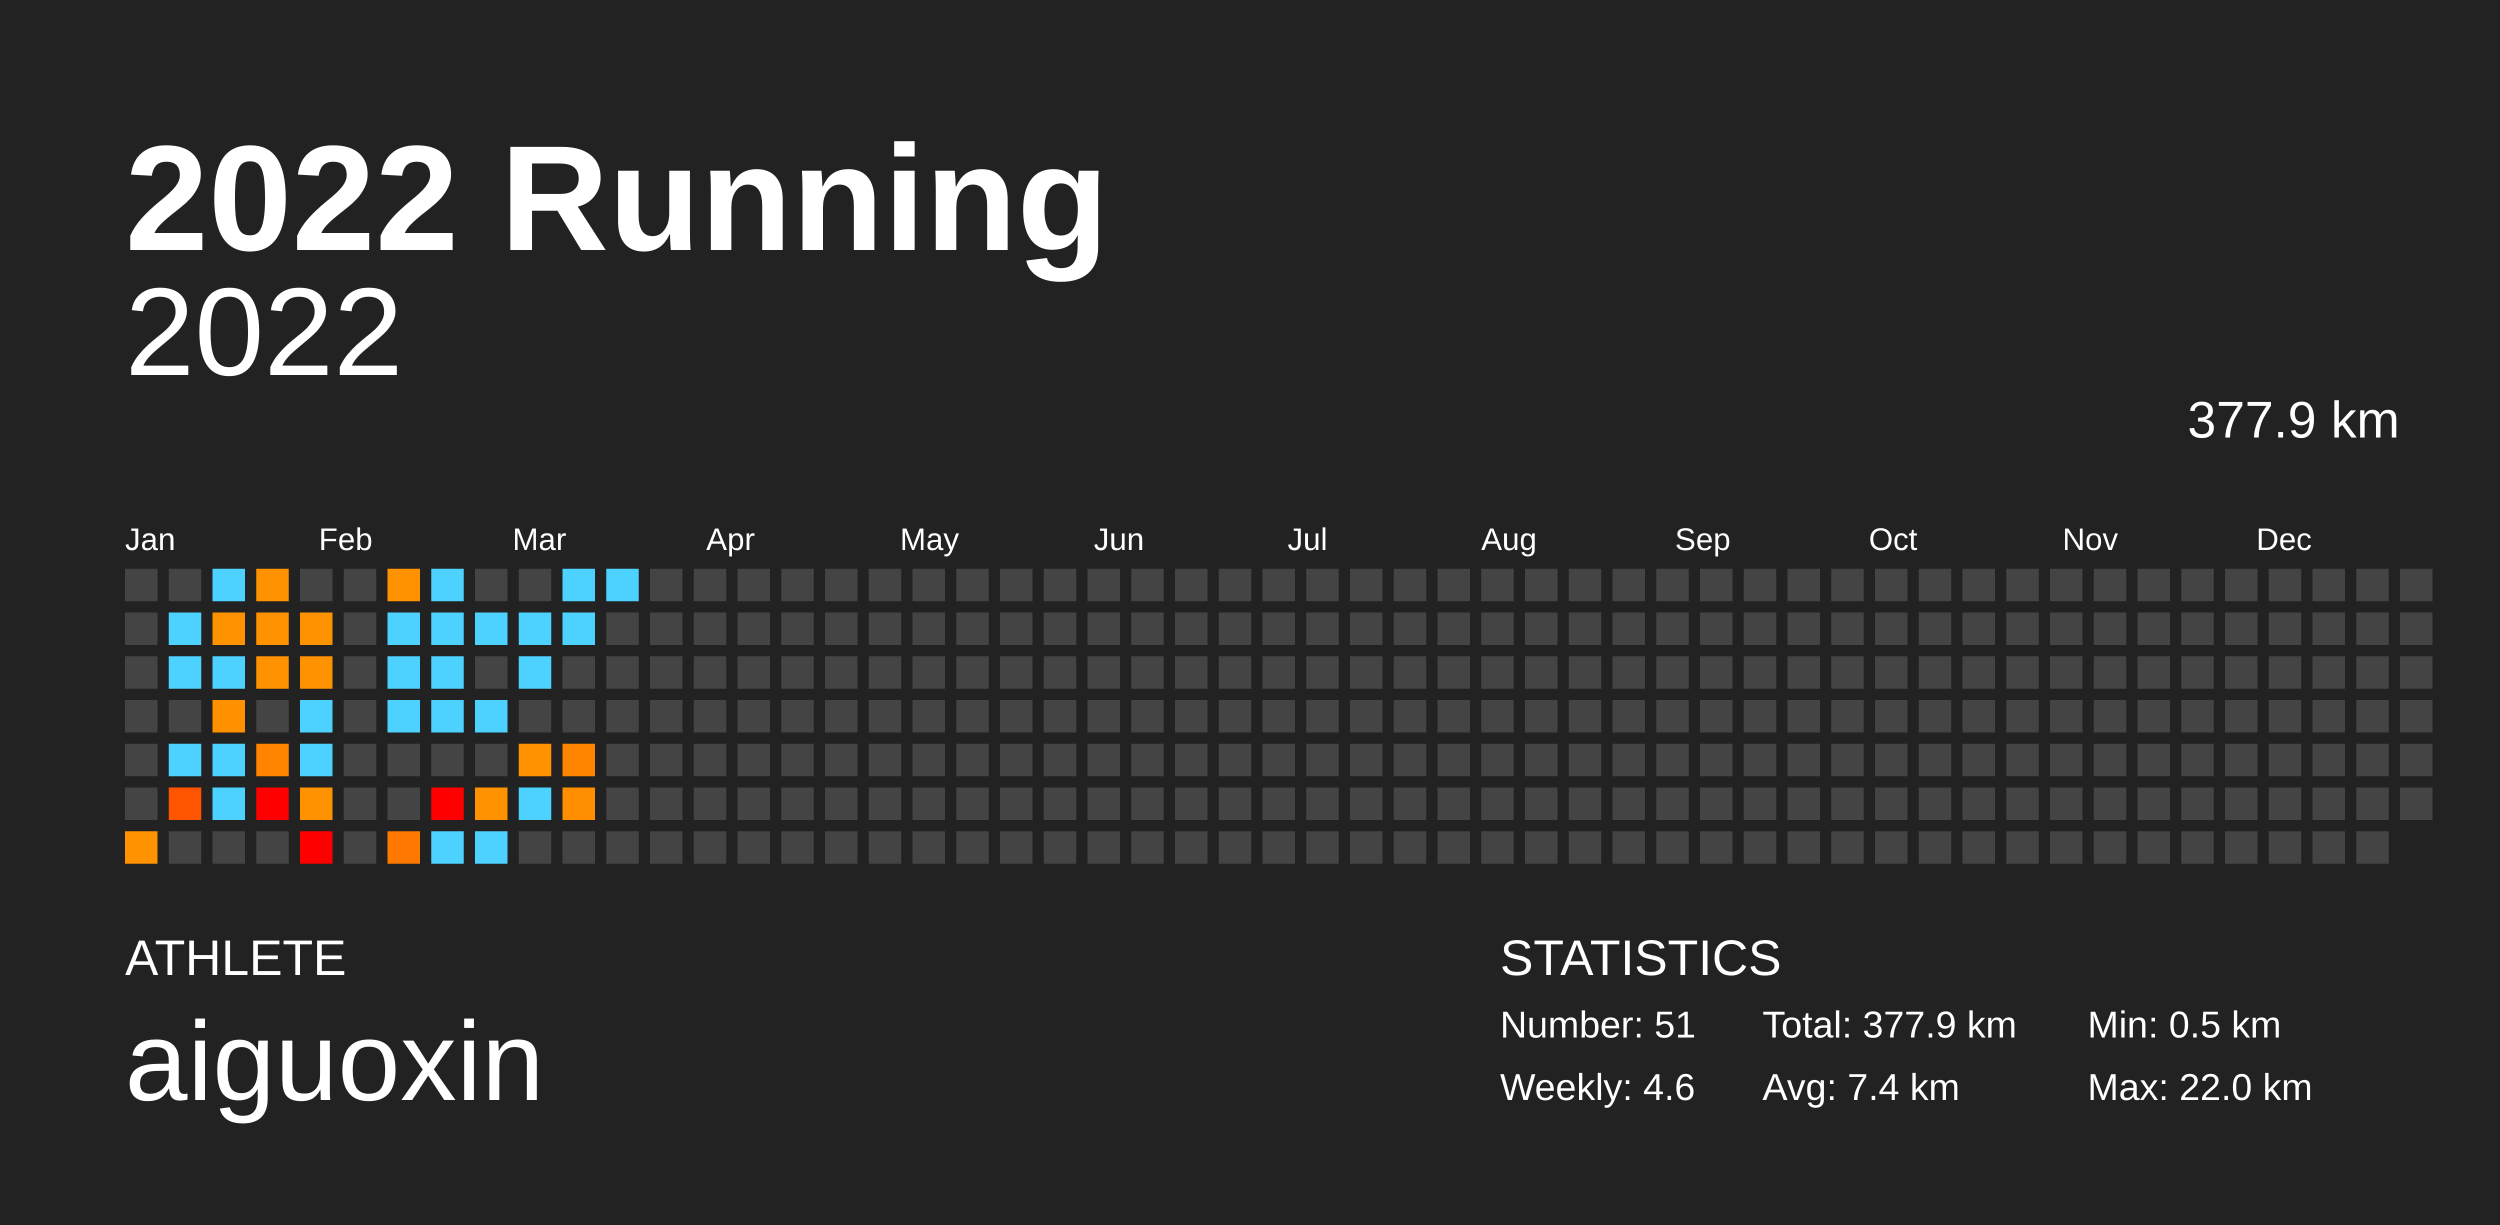
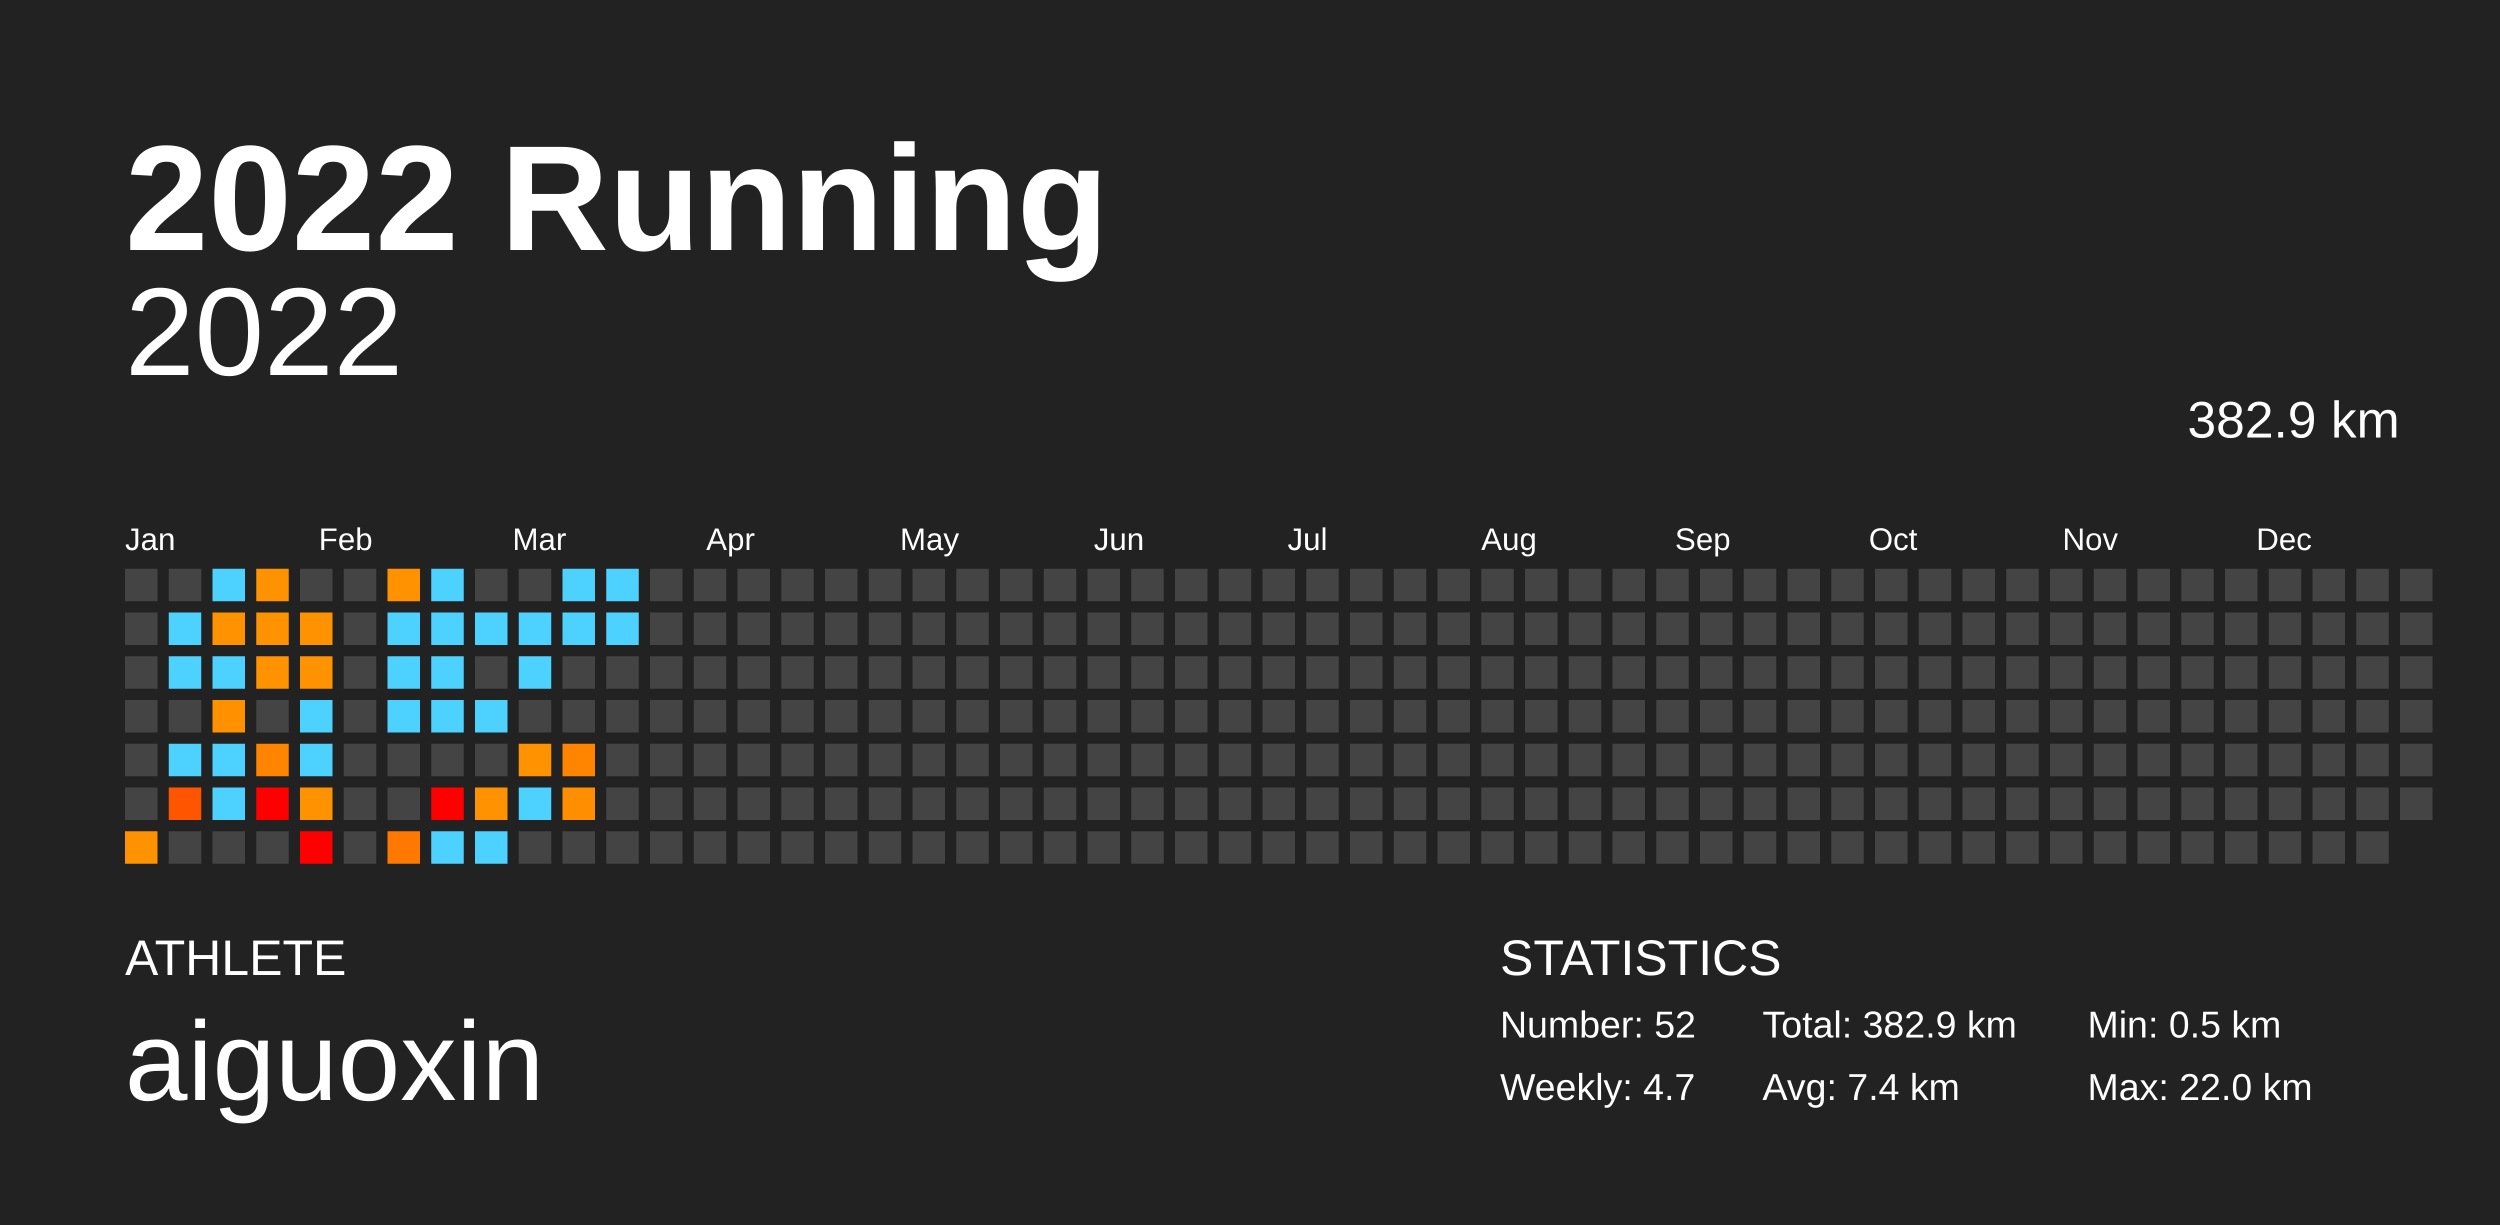
<svg xmlns="http://www.w3.org/2000/svg" baseProfile="full" height="98mm" version="1.1" viewBox="0,0,200,98" width="200mm">
  <defs />
  <rect fill="#222222" height="98" width="200" x="0" y="0" />
  <text fill="#FFFFFF" style="font-size:12px; font-family:Arial; font-weight:bold;" x="10" y="20">2022 Running</text>
  <text fill="#FFFFFF" style="font-size:4px; font-family:Arial" x="10" y="78">ATHLETE</text>
  <text fill="#FFFFFF" style="font-size:9px; font-family:Arial" x="10" y="88">aiguoxin</text>
  <text fill="#FFFFFF" style="font-size:4px; font-family:Arial" x="120" y="78">STATISTICS</text>
-   <text fill="#FFFFFF" style="font-size:3px; font-family:Arial" x="120" y="83">Number: 51</text>
-   <text fill="#FFFFFF" style="font-size:3px; font-family:Arial" x="120" y="88">Weekly: 4.6</text>
-   <text fill="#FFFFFF" style="font-size:3px; font-family:Arial" x="141" y="83">Total: 377.9 km</text>
+   <text fill="#FFFFFF" style="font-size:3px; font-family:Arial" x="120" y="83">Number: 52</text>
+   <text fill="#FFFFFF" style="font-size:3px; font-family:Arial" x="120" y="88">Weekly: 4.7</text>
+   <text fill="#FFFFFF" style="font-size:3px; font-family:Arial" x="141" y="83">Total: 382.9 km</text>
  <text fill="#FFFFFF" style="font-size:3px; font-family:Arial" x="141" y="88">Avg: 7.4 km</text>
  <text fill="#FFFFFF" style="font-size:3px; font-family:Arial" x="167" y="83">Min: 0.5 km</text>
  <text fill="#FFFFFF" style="font-size:3px; font-family:Arial" x="167" y="88">Max: 22.0 km</text>
  <text alignment-baseline="hanging" fill="#FFFFFF" style="font-size:10.0px; font-family:Arial;" x="10" y="30">2022</text>
-   <text alignment-baseline="hanging" fill="#FFFFFF" style="font-size:4.125px; font-family:Arial;" x="175" y="35">377.9 km</text>
+   <text alignment-baseline="hanging" fill="#FFFFFF" style="font-size:4.125px; font-family:Arial;" x="175" y="35">382.9 km</text>
  <text fill="#FFFFFF" style="font-size:2.5px; font-family:Arial" x="10.0" y="44">Jan</text>
  <text fill="#FFFFFF" style="font-size:2.5px; font-family:Arial" x="25.5" y="44">Feb</text>
  <text fill="#FFFFFF" style="font-size:2.5px; font-family:Arial" x="41.0" y="44">Mar</text>
  <text fill="#FFFFFF" style="font-size:2.5px; font-family:Arial" x="56.5" y="44">Apr</text>
  <text fill="#FFFFFF" style="font-size:2.5px; font-family:Arial" x="72.0" y="44">May</text>
  <text fill="#FFFFFF" style="font-size:2.5px; font-family:Arial" x="87.5" y="44">Jun</text>
  <text fill="#FFFFFF" style="font-size:2.5px; font-family:Arial" x="103.0" y="44">Jul</text>
  <text fill="#FFFFFF" style="font-size:2.5px; font-family:Arial" x="118.5" y="44">Aug</text>
  <text fill="#FFFFFF" style="font-size:2.5px; font-family:Arial" x="134.0" y="44">Sep</text>
  <text fill="#FFFFFF" style="font-size:2.5px; font-family:Arial" x="149.5" y="44">Oct</text>
  <text fill="#FFFFFF" style="font-size:2.5px; font-family:Arial" x="165.0" y="44">Nov</text>
  <text fill="#FFFFFF" style="font-size:2.5px; font-family:Arial" x="180.5" y="44">Dec</text>
  <rect fill="#444444" height="2.6" width="2.6" x="10.0" y="45.5" />
  <rect fill="#444444" height="2.6" width="2.6" x="10.0" y="49.0" />
  <rect fill="#444444" height="2.6" width="2.6" x="10.0" y="52.5" />
  <rect fill="#444444" height="2.6" width="2.6" x="10.0" y="56.0" />
  <rect fill="#444444" height="2.6" width="2.6" x="10.0" y="59.5" />
  <rect fill="#444444" height="2.6" width="2.6" x="10.0" y="63.0" />
  <rect fill="#ff9200" height="2.6" width="2.6" x="10.0" y="66.5" />
  <rect fill="#444444" height="2.6" width="2.6" x="13.5" y="45.5" />
  <rect fill="#4dd2ff" height="2.6" width="2.6" x="13.5" y="49.0" />
  <rect fill="#4dd2ff" height="2.6" width="2.6" x="13.5" y="52.5" />
  <rect fill="#444444" height="2.6" width="2.6" x="13.5" y="56.0" />
  <rect fill="#4dd2ff" height="2.6" width="2.6" x="13.5" y="59.5" />
  <rect fill="#ff5500" height="2.6" width="2.6" x="13.5" y="63.0" />
  <rect fill="#444444" height="2.6" width="2.6" x="13.5" y="66.5" />
  <rect fill="#4dd2ff" height="2.6" width="2.6" x="17.0" y="45.5" />
  <rect fill="#ff9200" height="2.6" width="2.6" x="17.0" y="49.0" />
  <rect fill="#4dd2ff" height="2.6" width="2.6" x="17.0" y="52.5" />
  <rect fill="#ff9100" height="2.6" width="2.6" x="17.0" y="56.0" />
  <rect fill="#4dd2ff" height="2.6" width="2.6" x="17.0" y="59.5" />
  <rect fill="#4dd2ff" height="2.6" width="2.6" x="17.0" y="63.0" />
  <rect fill="#444444" height="2.6" width="2.6" x="17.0" y="66.5" />
  <rect fill="#ff9200" height="2.6" width="2.6" x="20.5" y="45.5" />
  <rect fill="#ff9200" height="2.6" width="2.6" x="20.5" y="49.0" />
  <rect fill="#ff9200" height="2.6" width="2.6" x="20.5" y="52.5" />
  <rect fill="#444444" height="2.6" width="2.6" x="20.5" y="56.0" />
  <rect fill="#ff8500" height="2.6" width="2.6" x="20.5" y="59.5" />
  <rect fill="red" height="2.6" width="2.6" x="20.5" y="63.0" />
  <rect fill="#444444" height="2.6" width="2.6" x="20.5" y="66.5" />
  <rect fill="#444444" height="2.6" width="2.6" x="24.0" y="45.5" />
  <rect fill="#ff9200" height="2.6" width="2.6" x="24.0" y="49.0" />
  <rect fill="#ff9200" height="2.6" width="2.6" x="24.0" y="52.5" />
  <rect fill="#4dd2ff" height="2.6" width="2.6" x="24.0" y="56.0" />
  <rect fill="#4dd2ff" height="2.6" width="2.6" x="24.0" y="59.5" />
  <rect fill="#ff9200" height="2.6" width="2.6" x="24.0" y="63.0" />
  <rect fill="red" height="2.6" width="2.6" x="24.0" y="66.5" />
  <rect fill="#444444" height="2.6" width="2.6" x="27.5" y="45.5" />
  <rect fill="#444444" height="2.6" width="2.6" x="27.5" y="49.0" />
  <rect fill="#444444" height="2.6" width="2.6" x="27.5" y="52.5" />
  <rect fill="#444444" height="2.6" width="2.6" x="27.5" y="56.0" />
  <rect fill="#444444" height="2.6" width="2.6" x="27.5" y="59.5" />
  <rect fill="#444444" height="2.6" width="2.6" x="27.5" y="63.0" />
  <rect fill="#444444" height="2.6" width="2.6" x="27.5" y="66.5" />
  <rect fill="#ff9200" height="2.6" width="2.6" x="31.0" y="45.5" />
  <rect fill="#4dd2ff" height="2.6" width="2.6" x="31.0" y="49.0" />
  <rect fill="#4dd2ff" height="2.6" width="2.6" x="31.0" y="52.5" />
  <rect fill="#4dd2ff" height="2.6" width="2.6" x="31.0" y="56.0" />
  <rect fill="#444444" height="2.6" width="2.6" x="31.0" y="59.5" />
  <rect fill="#444444" height="2.6" width="2.6" x="31.0" y="63.0" />
  <rect fill="#ff7900" height="2.6" width="2.6" x="31.0" y="66.5" />
  <rect fill="#4dd2ff" height="2.6" width="2.6" x="34.5" y="45.5" />
  <rect fill="#4dd2ff" height="2.6" width="2.6" x="34.5" y="49.0" />
  <rect fill="#4dd2ff" height="2.6" width="2.6" x="34.5" y="52.5" />
  <rect fill="#4dd2ff" height="2.6" width="2.6" x="34.5" y="56.0" />
  <rect fill="#444444" height="2.6" width="2.6" x="34.5" y="59.5" />
  <rect fill="red" height="2.6" width="2.6" x="34.5" y="63.0" />
  <rect fill="#4dd2ff" height="2.6" width="2.6" x="34.5" y="66.5" />
  <rect fill="#444444" height="2.6" width="2.6" x="38.0" y="45.5" />
  <rect fill="#4dd2ff" height="2.6" width="2.6" x="38.0" y="49.0" />
  <rect fill="#444444" height="2.6" width="2.6" x="38.0" y="52.5" />
  <rect fill="#4dd2ff" height="2.6" width="2.6" x="38.0" y="56.0" />
  <rect fill="#444444" height="2.6" width="2.6" x="38.0" y="59.5" />
  <rect fill="#ff9200" height="2.6" width="2.6" x="38.0" y="63.0" />
  <rect fill="#4dd2ff" height="2.6" width="2.6" x="38.0" y="66.5" />
  <rect fill="#444444" height="2.6" width="2.6" x="41.5" y="45.5" />
  <rect fill="#4dd2ff" height="2.6" width="2.6" x="41.5" y="49.0" />
  <rect fill="#4dd2ff" height="2.6" width="2.6" x="41.5" y="52.5" />
  <rect fill="#444444" height="2.6" width="2.6" x="41.5" y="56.0" />
  <rect fill="#ff9200" height="2.6" width="2.6" x="41.5" y="59.5" />
  <rect fill="#4dd2ff" height="2.6" width="2.6" x="41.5" y="63.0" />
  <rect fill="#444444" height="2.6" width="2.6" x="41.5" y="66.5" />
  <rect fill="#4dd2ff" height="2.6" width="2.6" x="45.0" y="45.5" />
  <rect fill="#4dd2ff" height="2.6" width="2.6" x="45.0" y="49.0" />
  <rect fill="#444444" height="2.6" width="2.6" x="45.0" y="52.5" />
  <rect fill="#444444" height="2.6" width="2.6" x="45.0" y="56.0" />
  <rect fill="#ff8500" height="2.6" width="2.6" x="45.0" y="59.5" />
  <rect fill="#ff8f00" height="2.6" width="2.6" x="45.0" y="63.0" />
  <rect fill="#444444" height="2.6" width="2.6" x="45.0" y="66.5" />
  <rect fill="#4dd2ff" height="2.6" width="2.6" x="48.5" y="45.5" />
-   <rect fill="#444444" height="2.6" width="2.6" x="48.5" y="49.0" />
+   <rect fill="#4dd2ff" height="2.6" width="2.6" x="48.5" y="49.0" />
  <rect fill="#444444" height="2.6" width="2.6" x="48.5" y="52.5" />
  <rect fill="#444444" height="2.6" width="2.6" x="48.5" y="56.0" />
  <rect fill="#444444" height="2.6" width="2.6" x="48.5" y="59.5" />
  <rect fill="#444444" height="2.6" width="2.6" x="48.5" y="63.0" />
  <rect fill="#444444" height="2.6" width="2.6" x="48.5" y="66.5" />
  <rect fill="#444444" height="2.6" width="2.6" x="52.0" y="45.5" />
  <rect fill="#444444" height="2.6" width="2.6" x="52.0" y="49.0" />
  <rect fill="#444444" height="2.6" width="2.6" x="52.0" y="52.5" />
  <rect fill="#444444" height="2.6" width="2.6" x="52.0" y="56.0" />
  <rect fill="#444444" height="2.6" width="2.6" x="52.0" y="59.5" />
  <rect fill="#444444" height="2.6" width="2.6" x="52.0" y="63.0" />
  <rect fill="#444444" height="2.6" width="2.6" x="52.0" y="66.5" />
  <rect fill="#444444" height="2.6" width="2.6" x="55.5" y="45.5" />
  <rect fill="#444444" height="2.6" width="2.6" x="55.5" y="49.0" />
  <rect fill="#444444" height="2.6" width="2.6" x="55.5" y="52.5" />
  <rect fill="#444444" height="2.6" width="2.6" x="55.5" y="56.0" />
  <rect fill="#444444" height="2.6" width="2.6" x="55.5" y="59.5" />
  <rect fill="#444444" height="2.6" width="2.6" x="55.5" y="63.0" />
  <rect fill="#444444" height="2.6" width="2.6" x="55.5" y="66.5" />
  <rect fill="#444444" height="2.6" width="2.6" x="59.0" y="45.5" />
  <rect fill="#444444" height="2.6" width="2.6" x="59.0" y="49.0" />
  <rect fill="#444444" height="2.6" width="2.6" x="59.0" y="52.5" />
  <rect fill="#444444" height="2.6" width="2.6" x="59.0" y="56.0" />
  <rect fill="#444444" height="2.6" width="2.6" x="59.0" y="59.5" />
  <rect fill="#444444" height="2.6" width="2.6" x="59.0" y="63.0" />
  <rect fill="#444444" height="2.6" width="2.6" x="59.0" y="66.5" />
  <rect fill="#444444" height="2.6" width="2.6" x="62.5" y="45.5" />
  <rect fill="#444444" height="2.6" width="2.6" x="62.5" y="49.0" />
  <rect fill="#444444" height="2.6" width="2.6" x="62.5" y="52.5" />
  <rect fill="#444444" height="2.6" width="2.6" x="62.5" y="56.0" />
  <rect fill="#444444" height="2.6" width="2.6" x="62.5" y="59.5" />
  <rect fill="#444444" height="2.6" width="2.6" x="62.5" y="63.0" />
  <rect fill="#444444" height="2.6" width="2.6" x="62.5" y="66.5" />
  <rect fill="#444444" height="2.6" width="2.6" x="66.0" y="45.5" />
  <rect fill="#444444" height="2.6" width="2.6" x="66.0" y="49.0" />
  <rect fill="#444444" height="2.6" width="2.6" x="66.0" y="52.5" />
  <rect fill="#444444" height="2.6" width="2.6" x="66.0" y="56.0" />
  <rect fill="#444444" height="2.6" width="2.6" x="66.0" y="59.5" />
  <rect fill="#444444" height="2.6" width="2.6" x="66.0" y="63.0" />
  <rect fill="#444444" height="2.6" width="2.6" x="66.0" y="66.5" />
  <rect fill="#444444" height="2.6" width="2.6" x="69.5" y="45.5" />
  <rect fill="#444444" height="2.6" width="2.6" x="69.5" y="49.0" />
  <rect fill="#444444" height="2.6" width="2.6" x="69.5" y="52.5" />
  <rect fill="#444444" height="2.6" width="2.6" x="69.5" y="56.0" />
  <rect fill="#444444" height="2.6" width="2.6" x="69.5" y="59.5" />
  <rect fill="#444444" height="2.6" width="2.6" x="69.5" y="63.0" />
  <rect fill="#444444" height="2.6" width="2.6" x="69.5" y="66.5" />
  <rect fill="#444444" height="2.6" width="2.6" x="73.0" y="45.5" />
  <rect fill="#444444" height="2.6" width="2.6" x="73.0" y="49.0" />
  <rect fill="#444444" height="2.6" width="2.6" x="73.0" y="52.5" />
  <rect fill="#444444" height="2.6" width="2.6" x="73.0" y="56.0" />
  <rect fill="#444444" height="2.6" width="2.6" x="73.0" y="59.5" />
  <rect fill="#444444" height="2.6" width="2.6" x="73.0" y="63.0" />
  <rect fill="#444444" height="2.6" width="2.6" x="73.0" y="66.5" />
  <rect fill="#444444" height="2.6" width="2.6" x="76.5" y="45.5" />
  <rect fill="#444444" height="2.6" width="2.6" x="76.5" y="49.0" />
  <rect fill="#444444" height="2.6" width="2.6" x="76.5" y="52.5" />
  <rect fill="#444444" height="2.6" width="2.6" x="76.5" y="56.0" />
  <rect fill="#444444" height="2.6" width="2.6" x="76.5" y="59.5" />
  <rect fill="#444444" height="2.6" width="2.6" x="76.5" y="63.0" />
  <rect fill="#444444" height="2.6" width="2.6" x="76.5" y="66.5" />
  <rect fill="#444444" height="2.6" width="2.6" x="80.0" y="45.5" />
  <rect fill="#444444" height="2.6" width="2.6" x="80.0" y="49.0" />
  <rect fill="#444444" height="2.6" width="2.6" x="80.0" y="52.5" />
  <rect fill="#444444" height="2.6" width="2.6" x="80.0" y="56.0" />
  <rect fill="#444444" height="2.6" width="2.6" x="80.0" y="59.5" />
  <rect fill="#444444" height="2.6" width="2.6" x="80.0" y="63.0" />
  <rect fill="#444444" height="2.6" width="2.6" x="80.0" y="66.5" />
  <rect fill="#444444" height="2.6" width="2.6" x="83.5" y="45.5" />
  <rect fill="#444444" height="2.6" width="2.6" x="83.5" y="49.0" />
  <rect fill="#444444" height="2.6" width="2.6" x="83.5" y="52.5" />
  <rect fill="#444444" height="2.6" width="2.6" x="83.5" y="56.0" />
  <rect fill="#444444" height="2.6" width="2.6" x="83.5" y="59.5" />
  <rect fill="#444444" height="2.6" width="2.6" x="83.5" y="63.0" />
  <rect fill="#444444" height="2.6" width="2.6" x="83.5" y="66.5" />
  <rect fill="#444444" height="2.6" width="2.6" x="87.0" y="45.5" />
  <rect fill="#444444" height="2.6" width="2.6" x="87.0" y="49.0" />
  <rect fill="#444444" height="2.6" width="2.6" x="87.0" y="52.5" />
  <rect fill="#444444" height="2.6" width="2.6" x="87.0" y="56.0" />
  <rect fill="#444444" height="2.6" width="2.6" x="87.0" y="59.5" />
  <rect fill="#444444" height="2.6" width="2.6" x="87.0" y="63.0" />
  <rect fill="#444444" height="2.6" width="2.6" x="87.0" y="66.5" />
  <rect fill="#444444" height="2.6" width="2.6" x="90.5" y="45.5" />
  <rect fill="#444444" height="2.6" width="2.6" x="90.5" y="49.0" />
  <rect fill="#444444" height="2.6" width="2.6" x="90.5" y="52.5" />
  <rect fill="#444444" height="2.6" width="2.6" x="90.5" y="56.0" />
  <rect fill="#444444" height="2.6" width="2.6" x="90.5" y="59.5" />
  <rect fill="#444444" height="2.6" width="2.6" x="90.5" y="63.0" />
  <rect fill="#444444" height="2.6" width="2.6" x="90.5" y="66.5" />
  <rect fill="#444444" height="2.6" width="2.6" x="94.0" y="45.5" />
  <rect fill="#444444" height="2.6" width="2.6" x="94.0" y="49.0" />
  <rect fill="#444444" height="2.6" width="2.6" x="94.0" y="52.5" />
  <rect fill="#444444" height="2.6" width="2.6" x="94.0" y="56.0" />
  <rect fill="#444444" height="2.6" width="2.6" x="94.0" y="59.5" />
  <rect fill="#444444" height="2.6" width="2.6" x="94.0" y="63.0" />
  <rect fill="#444444" height="2.6" width="2.6" x="94.0" y="66.5" />
  <rect fill="#444444" height="2.6" width="2.6" x="97.5" y="45.5" />
  <rect fill="#444444" height="2.6" width="2.6" x="97.5" y="49.0" />
  <rect fill="#444444" height="2.6" width="2.6" x="97.5" y="52.5" />
  <rect fill="#444444" height="2.6" width="2.6" x="97.5" y="56.0" />
  <rect fill="#444444" height="2.6" width="2.6" x="97.5" y="59.5" />
  <rect fill="#444444" height="2.6" width="2.6" x="97.5" y="63.0" />
  <rect fill="#444444" height="2.6" width="2.6" x="97.5" y="66.5" />
  <rect fill="#444444" height="2.6" width="2.6" x="101.0" y="45.5" />
  <rect fill="#444444" height="2.6" width="2.6" x="101.0" y="49.0" />
  <rect fill="#444444" height="2.6" width="2.6" x="101.0" y="52.5" />
  <rect fill="#444444" height="2.6" width="2.6" x="101.0" y="56.0" />
  <rect fill="#444444" height="2.6" width="2.6" x="101.0" y="59.5" />
  <rect fill="#444444" height="2.6" width="2.6" x="101.0" y="63.0" />
  <rect fill="#444444" height="2.6" width="2.6" x="101.0" y="66.5" />
  <rect fill="#444444" height="2.6" width="2.6" x="104.5" y="45.5" />
  <rect fill="#444444" height="2.6" width="2.6" x="104.5" y="49.0" />
  <rect fill="#444444" height="2.6" width="2.6" x="104.5" y="52.5" />
  <rect fill="#444444" height="2.6" width="2.6" x="104.5" y="56.0" />
  <rect fill="#444444" height="2.6" width="2.6" x="104.5" y="59.5" />
  <rect fill="#444444" height="2.6" width="2.6" x="104.5" y="63.0" />
  <rect fill="#444444" height="2.6" width="2.6" x="104.5" y="66.5" />
  <rect fill="#444444" height="2.6" width="2.6" x="108.0" y="45.5" />
  <rect fill="#444444" height="2.6" width="2.6" x="108.0" y="49.0" />
  <rect fill="#444444" height="2.6" width="2.6" x="108.0" y="52.5" />
  <rect fill="#444444" height="2.6" width="2.6" x="108.0" y="56.0" />
  <rect fill="#444444" height="2.6" width="2.6" x="108.0" y="59.5" />
  <rect fill="#444444" height="2.6" width="2.6" x="108.0" y="63.0" />
  <rect fill="#444444" height="2.6" width="2.6" x="108.0" y="66.5" />
  <rect fill="#444444" height="2.6" width="2.6" x="111.5" y="45.5" />
  <rect fill="#444444" height="2.6" width="2.6" x="111.5" y="49.0" />
  <rect fill="#444444" height="2.6" width="2.6" x="111.5" y="52.5" />
  <rect fill="#444444" height="2.6" width="2.6" x="111.5" y="56.0" />
  <rect fill="#444444" height="2.6" width="2.6" x="111.5" y="59.5" />
  <rect fill="#444444" height="2.6" width="2.6" x="111.5" y="63.0" />
  <rect fill="#444444" height="2.6" width="2.6" x="111.5" y="66.5" />
  <rect fill="#444444" height="2.6" width="2.6" x="115.0" y="45.5" />
  <rect fill="#444444" height="2.6" width="2.6" x="115.0" y="49.0" />
  <rect fill="#444444" height="2.6" width="2.6" x="115.0" y="52.5" />
  <rect fill="#444444" height="2.6" width="2.6" x="115.0" y="56.0" />
  <rect fill="#444444" height="2.6" width="2.6" x="115.0" y="59.5" />
  <rect fill="#444444" height="2.6" width="2.6" x="115.0" y="63.0" />
  <rect fill="#444444" height="2.6" width="2.6" x="115.0" y="66.5" />
  <rect fill="#444444" height="2.6" width="2.6" x="118.5" y="45.5" />
  <rect fill="#444444" height="2.6" width="2.6" x="118.5" y="49.0" />
  <rect fill="#444444" height="2.6" width="2.6" x="118.5" y="52.5" />
  <rect fill="#444444" height="2.6" width="2.6" x="118.5" y="56.0" />
  <rect fill="#444444" height="2.6" width="2.6" x="118.5" y="59.5" />
  <rect fill="#444444" height="2.6" width="2.6" x="118.5" y="63.0" />
  <rect fill="#444444" height="2.6" width="2.6" x="118.5" y="66.5" />
  <rect fill="#444444" height="2.6" width="2.6" x="122.0" y="45.5" />
  <rect fill="#444444" height="2.6" width="2.6" x="122.0" y="49.0" />
  <rect fill="#444444" height="2.6" width="2.6" x="122.0" y="52.5" />
  <rect fill="#444444" height="2.6" width="2.6" x="122.0" y="56.0" />
  <rect fill="#444444" height="2.6" width="2.6" x="122.0" y="59.5" />
  <rect fill="#444444" height="2.6" width="2.6" x="122.0" y="63.0" />
  <rect fill="#444444" height="2.6" width="2.6" x="122.0" y="66.5" />
  <rect fill="#444444" height="2.6" width="2.6" x="125.5" y="45.5" />
  <rect fill="#444444" height="2.6" width="2.6" x="125.5" y="49.0" />
  <rect fill="#444444" height="2.6" width="2.6" x="125.5" y="52.5" />
  <rect fill="#444444" height="2.6" width="2.6" x="125.5" y="56.0" />
  <rect fill="#444444" height="2.6" width="2.6" x="125.5" y="59.5" />
  <rect fill="#444444" height="2.6" width="2.6" x="125.5" y="63.0" />
  <rect fill="#444444" height="2.6" width="2.6" x="125.5" y="66.5" />
  <rect fill="#444444" height="2.6" width="2.6" x="129.0" y="45.5" />
  <rect fill="#444444" height="2.6" width="2.6" x="129.0" y="49.0" />
  <rect fill="#444444" height="2.6" width="2.6" x="129.0" y="52.5" />
  <rect fill="#444444" height="2.6" width="2.6" x="129.0" y="56.0" />
  <rect fill="#444444" height="2.6" width="2.6" x="129.0" y="59.5" />
  <rect fill="#444444" height="2.6" width="2.6" x="129.0" y="63.0" />
  <rect fill="#444444" height="2.6" width="2.6" x="129.0" y="66.5" />
  <rect fill="#444444" height="2.6" width="2.6" x="132.5" y="45.5" />
  <rect fill="#444444" height="2.6" width="2.6" x="132.5" y="49.0" />
  <rect fill="#444444" height="2.6" width="2.6" x="132.5" y="52.5" />
  <rect fill="#444444" height="2.6" width="2.6" x="132.5" y="56.0" />
  <rect fill="#444444" height="2.6" width="2.6" x="132.5" y="59.5" />
  <rect fill="#444444" height="2.6" width="2.6" x="132.5" y="63.0" />
  <rect fill="#444444" height="2.6" width="2.6" x="132.5" y="66.5" />
  <rect fill="#444444" height="2.6" width="2.6" x="136.0" y="45.5" />
  <rect fill="#444444" height="2.6" width="2.6" x="136.0" y="49.0" />
  <rect fill="#444444" height="2.6" width="2.6" x="136.0" y="52.5" />
  <rect fill="#444444" height="2.6" width="2.6" x="136.0" y="56.0" />
  <rect fill="#444444" height="2.6" width="2.6" x="136.0" y="59.5" />
  <rect fill="#444444" height="2.6" width="2.6" x="136.0" y="63.0" />
  <rect fill="#444444" height="2.6" width="2.6" x="136.0" y="66.5" />
  <rect fill="#444444" height="2.6" width="2.6" x="139.5" y="45.5" />
  <rect fill="#444444" height="2.6" width="2.6" x="139.5" y="49.0" />
  <rect fill="#444444" height="2.6" width="2.6" x="139.5" y="52.5" />
  <rect fill="#444444" height="2.6" width="2.6" x="139.5" y="56.0" />
  <rect fill="#444444" height="2.6" width="2.6" x="139.5" y="59.5" />
  <rect fill="#444444" height="2.6" width="2.6" x="139.5" y="63.0" />
  <rect fill="#444444" height="2.6" width="2.6" x="139.5" y="66.5" />
  <rect fill="#444444" height="2.6" width="2.6" x="143.0" y="45.5" />
  <rect fill="#444444" height="2.6" width="2.6" x="143.0" y="49.0" />
  <rect fill="#444444" height="2.6" width="2.6" x="143.0" y="52.5" />
  <rect fill="#444444" height="2.6" width="2.6" x="143.0" y="56.0" />
  <rect fill="#444444" height="2.6" width="2.6" x="143.0" y="59.5" />
  <rect fill="#444444" height="2.6" width="2.6" x="143.0" y="63.0" />
  <rect fill="#444444" height="2.6" width="2.6" x="143.0" y="66.5" />
  <rect fill="#444444" height="2.6" width="2.6" x="146.5" y="45.5" />
  <rect fill="#444444" height="2.6" width="2.6" x="146.5" y="49.0" />
  <rect fill="#444444" height="2.6" width="2.6" x="146.5" y="52.5" />
  <rect fill="#444444" height="2.6" width="2.6" x="146.5" y="56.0" />
  <rect fill="#444444" height="2.6" width="2.6" x="146.5" y="59.5" />
  <rect fill="#444444" height="2.6" width="2.6" x="146.5" y="63.0" />
  <rect fill="#444444" height="2.6" width="2.6" x="146.5" y="66.5" />
  <rect fill="#444444" height="2.6" width="2.6" x="150.0" y="45.5" />
  <rect fill="#444444" height="2.6" width="2.6" x="150.0" y="49.0" />
  <rect fill="#444444" height="2.6" width="2.6" x="150.0" y="52.5" />
  <rect fill="#444444" height="2.6" width="2.6" x="150.0" y="56.0" />
  <rect fill="#444444" height="2.6" width="2.6" x="150.0" y="59.5" />
  <rect fill="#444444" height="2.6" width="2.6" x="150.0" y="63.0" />
  <rect fill="#444444" height="2.6" width="2.6" x="150.0" y="66.5" />
  <rect fill="#444444" height="2.6" width="2.6" x="153.5" y="45.5" />
  <rect fill="#444444" height="2.6" width="2.6" x="153.5" y="49.0" />
  <rect fill="#444444" height="2.6" width="2.6" x="153.5" y="52.5" />
  <rect fill="#444444" height="2.6" width="2.6" x="153.5" y="56.0" />
  <rect fill="#444444" height="2.6" width="2.6" x="153.5" y="59.5" />
  <rect fill="#444444" height="2.6" width="2.6" x="153.5" y="63.0" />
  <rect fill="#444444" height="2.6" width="2.6" x="153.5" y="66.5" />
  <rect fill="#444444" height="2.6" width="2.6" x="157.0" y="45.5" />
  <rect fill="#444444" height="2.6" width="2.6" x="157.0" y="49.0" />
  <rect fill="#444444" height="2.6" width="2.6" x="157.0" y="52.5" />
  <rect fill="#444444" height="2.6" width="2.6" x="157.0" y="56.0" />
  <rect fill="#444444" height="2.6" width="2.6" x="157.0" y="59.5" />
  <rect fill="#444444" height="2.6" width="2.6" x="157.0" y="63.0" />
  <rect fill="#444444" height="2.6" width="2.6" x="157.0" y="66.5" />
  <rect fill="#444444" height="2.6" width="2.6" x="160.5" y="45.5" />
  <rect fill="#444444" height="2.6" width="2.6" x="160.5" y="49.0" />
  <rect fill="#444444" height="2.6" width="2.6" x="160.5" y="52.5" />
  <rect fill="#444444" height="2.6" width="2.6" x="160.5" y="56.0" />
  <rect fill="#444444" height="2.6" width="2.6" x="160.5" y="59.5" />
  <rect fill="#444444" height="2.6" width="2.6" x="160.5" y="63.0" />
  <rect fill="#444444" height="2.6" width="2.6" x="160.5" y="66.5" />
  <rect fill="#444444" height="2.6" width="2.6" x="164.0" y="45.5" />
  <rect fill="#444444" height="2.6" width="2.6" x="164.0" y="49.0" />
  <rect fill="#444444" height="2.6" width="2.6" x="164.0" y="52.5" />
  <rect fill="#444444" height="2.6" width="2.6" x="164.0" y="56.0" />
  <rect fill="#444444" height="2.6" width="2.6" x="164.0" y="59.5" />
  <rect fill="#444444" height="2.6" width="2.6" x="164.0" y="63.0" />
  <rect fill="#444444" height="2.6" width="2.6" x="164.0" y="66.5" />
  <rect fill="#444444" height="2.6" width="2.6" x="167.5" y="45.5" />
  <rect fill="#444444" height="2.6" width="2.6" x="167.5" y="49.0" />
  <rect fill="#444444" height="2.6" width="2.6" x="167.5" y="52.5" />
  <rect fill="#444444" height="2.6" width="2.6" x="167.5" y="56.0" />
  <rect fill="#444444" height="2.6" width="2.6" x="167.5" y="59.5" />
  <rect fill="#444444" height="2.6" width="2.6" x="167.5" y="63.0" />
  <rect fill="#444444" height="2.6" width="2.6" x="167.5" y="66.5" />
  <rect fill="#444444" height="2.6" width="2.6" x="171.0" y="45.5" />
  <rect fill="#444444" height="2.6" width="2.6" x="171.0" y="49.0" />
  <rect fill="#444444" height="2.6" width="2.6" x="171.0" y="52.5" />
  <rect fill="#444444" height="2.6" width="2.6" x="171.0" y="56.0" />
  <rect fill="#444444" height="2.6" width="2.6" x="171.0" y="59.5" />
  <rect fill="#444444" height="2.6" width="2.6" x="171.0" y="63.0" />
  <rect fill="#444444" height="2.6" width="2.6" x="171.0" y="66.5" />
  <rect fill="#444444" height="2.6" width="2.6" x="174.5" y="45.5" />
  <rect fill="#444444" height="2.6" width="2.6" x="174.5" y="49.0" />
  <rect fill="#444444" height="2.6" width="2.6" x="174.5" y="52.5" />
  <rect fill="#444444" height="2.6" width="2.6" x="174.5" y="56.0" />
  <rect fill="#444444" height="2.6" width="2.6" x="174.5" y="59.5" />
  <rect fill="#444444" height="2.6" width="2.6" x="174.5" y="63.0" />
  <rect fill="#444444" height="2.6" width="2.6" x="174.5" y="66.5" />
  <rect fill="#444444" height="2.6" width="2.6" x="178.0" y="45.5" />
  <rect fill="#444444" height="2.6" width="2.6" x="178.0" y="49.0" />
  <rect fill="#444444" height="2.6" width="2.6" x="178.0" y="52.5" />
  <rect fill="#444444" height="2.6" width="2.6" x="178.0" y="56.0" />
  <rect fill="#444444" height="2.6" width="2.6" x="178.0" y="59.5" />
  <rect fill="#444444" height="2.6" width="2.6" x="178.0" y="63.0" />
  <rect fill="#444444" height="2.6" width="2.6" x="178.0" y="66.5" />
  <rect fill="#444444" height="2.6" width="2.6" x="181.5" y="45.5" />
  <rect fill="#444444" height="2.6" width="2.6" x="181.5" y="49.0" />
  <rect fill="#444444" height="2.6" width="2.6" x="181.5" y="52.5" />
  <rect fill="#444444" height="2.6" width="2.6" x="181.5" y="56.0" />
  <rect fill="#444444" height="2.6" width="2.6" x="181.5" y="59.5" />
  <rect fill="#444444" height="2.6" width="2.6" x="181.5" y="63.0" />
  <rect fill="#444444" height="2.6" width="2.6" x="181.5" y="66.5" />
  <rect fill="#444444" height="2.6" width="2.6" x="185.0" y="45.5" />
  <rect fill="#444444" height="2.6" width="2.6" x="185.0" y="49.0" />
  <rect fill="#444444" height="2.6" width="2.6" x="185.0" y="52.5" />
  <rect fill="#444444" height="2.6" width="2.6" x="185.0" y="56.0" />
  <rect fill="#444444" height="2.6" width="2.6" x="185.0" y="59.5" />
  <rect fill="#444444" height="2.6" width="2.6" x="185.0" y="63.0" />
  <rect fill="#444444" height="2.6" width="2.6" x="185.0" y="66.5" />
  <rect fill="#444444" height="2.6" width="2.6" x="188.5" y="45.5" />
  <rect fill="#444444" height="2.6" width="2.6" x="188.5" y="49.0" />
  <rect fill="#444444" height="2.6" width="2.6" x="188.5" y="52.5" />
  <rect fill="#444444" height="2.6" width="2.6" x="188.5" y="56.0" />
  <rect fill="#444444" height="2.6" width="2.6" x="188.5" y="59.5" />
  <rect fill="#444444" height="2.6" width="2.6" x="188.5" y="63.0" />
  <rect fill="#444444" height="2.6" width="2.6" x="188.5" y="66.5" />
  <rect fill="#444444" height="2.6" width="2.6" x="192.0" y="45.5" />
  <rect fill="#444444" height="2.6" width="2.6" x="192.0" y="49.0" />
  <rect fill="#444444" height="2.6" width="2.6" x="192.0" y="52.5" />
  <rect fill="#444444" height="2.6" width="2.6" x="192.0" y="56.0" />
  <rect fill="#444444" height="2.6" width="2.6" x="192.0" y="59.5" />
  <rect fill="#444444" height="2.6" width="2.6" x="192.0" y="63.0" />
</svg>
